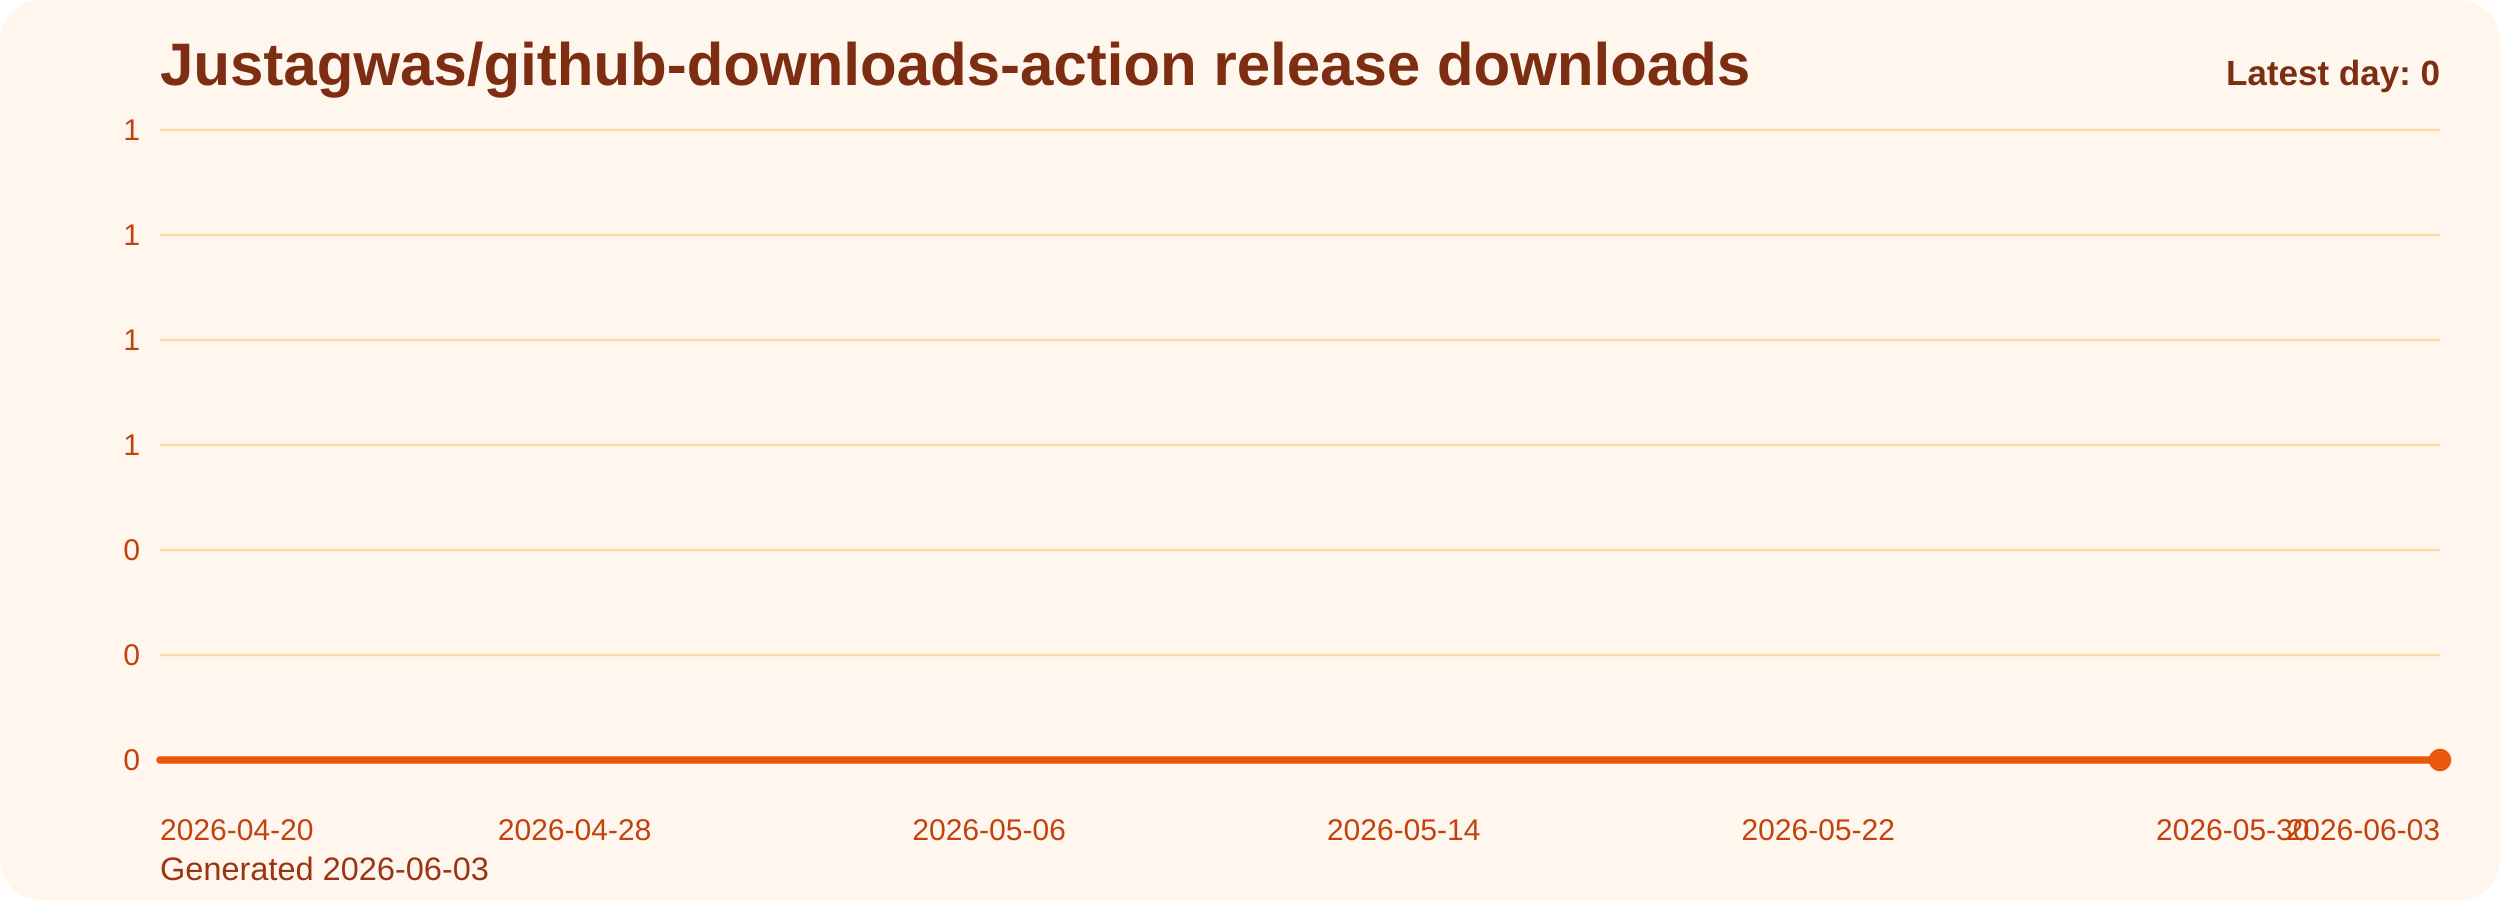
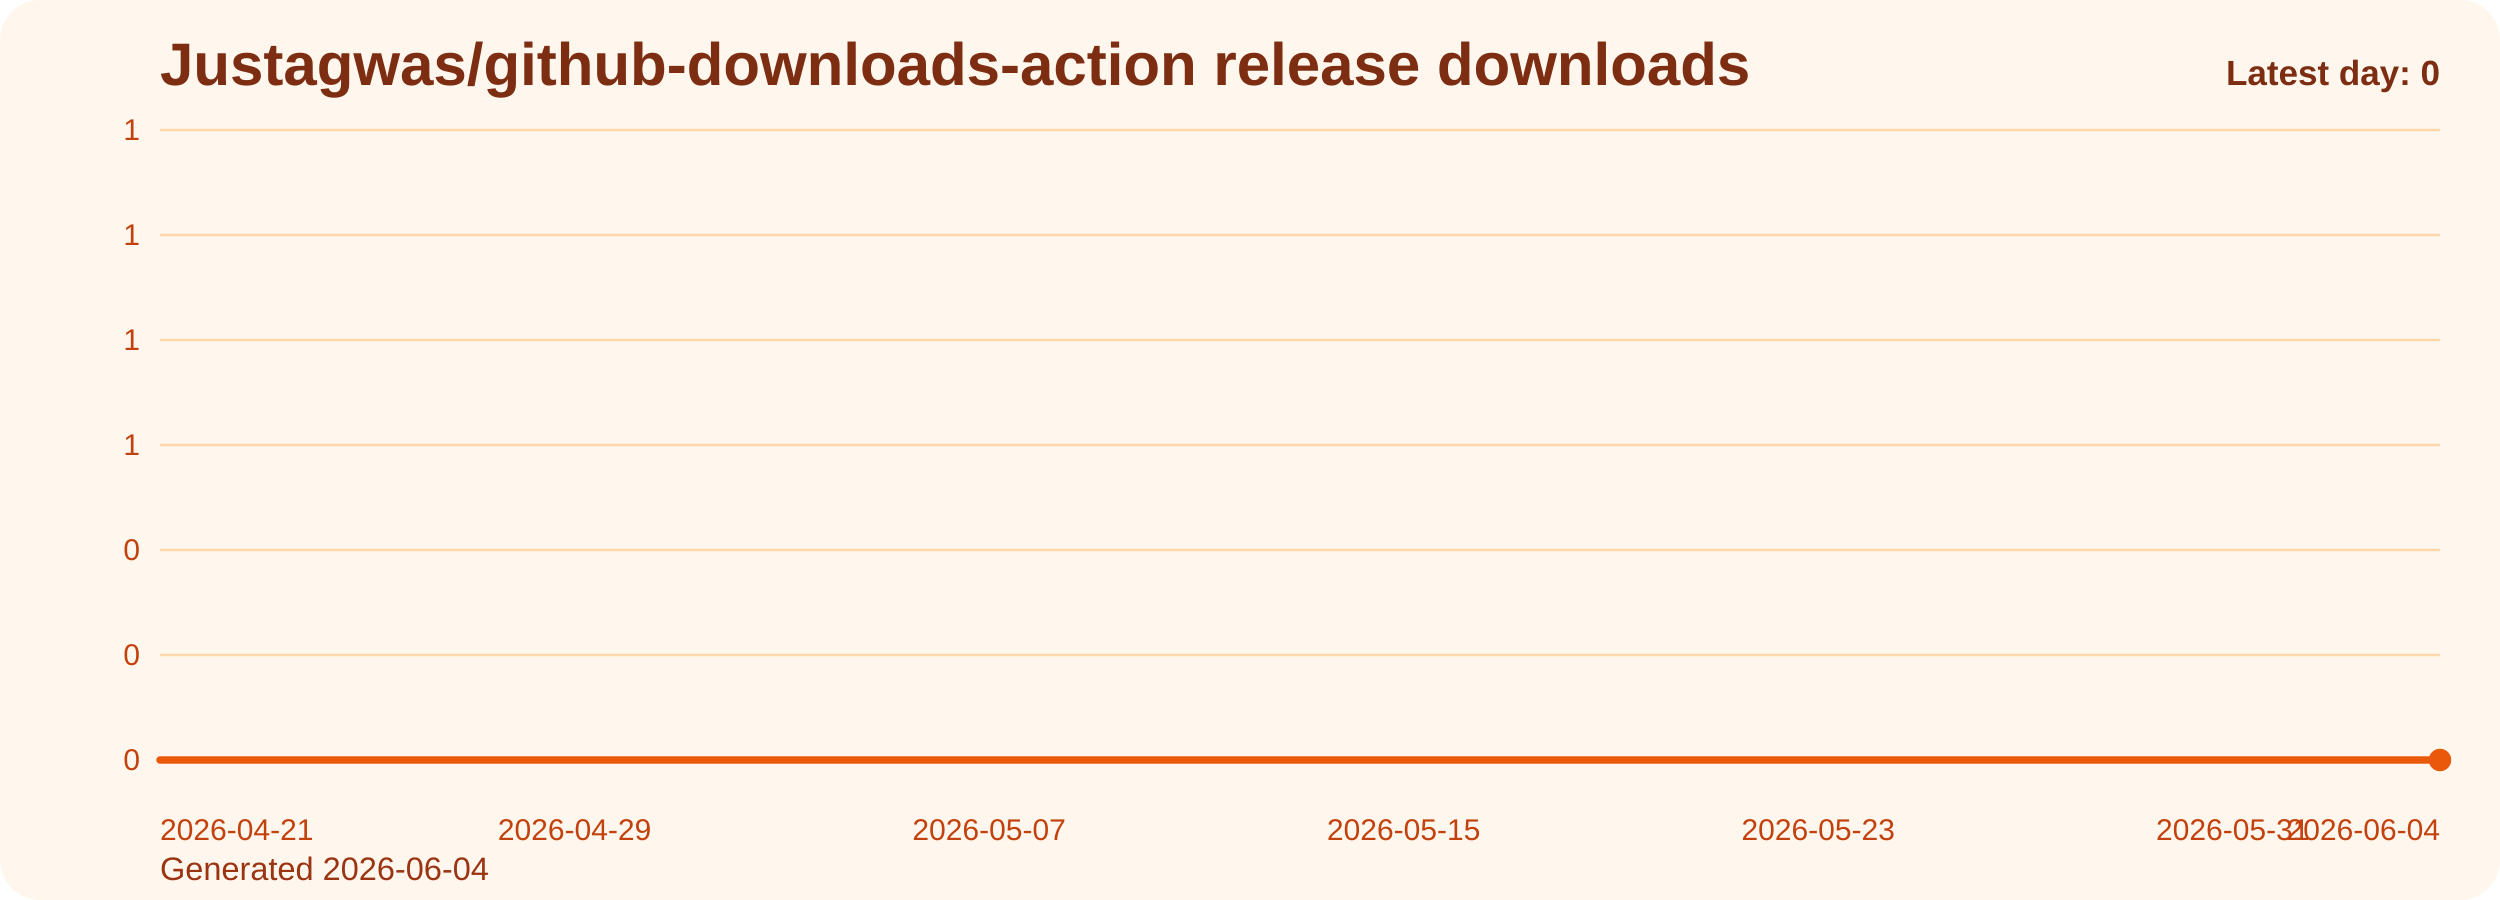
<svg xmlns="http://www.w3.org/2000/svg" viewBox="0 0 1000 360" role="img" aria-label="Justagwas/github-downloads-action release downloads chart">
  <defs>
    <linearGradient id="fill-daily-orange" x1="0" y1="0" x2="0" y2="1">
      <stop offset="0%" stop-color="#f97316" stop-opacity="0.32" />
      <stop offset="100%" stop-color="#f97316" stop-opacity="0.05" />
    </linearGradient>
    <style>
      .bg { fill: #fff7ed; }
      .title { font: 700 24px Arial, sans-serif; fill: #7c2d12; }
      .sub { font: 400 13px Arial, sans-serif; fill: #9a3412; }
      .grid { stroke: #fed7aa; stroke-width: 1; }
      .axis { font: 400 12px Arial, sans-serif; fill: #c2410c; }
      .line { fill: none; stroke: #ea580c; stroke-width: 3; stroke-linecap: round; stroke-linejoin: round; }
      .dot { fill: #ea580c; }
      .value { font: 600 11px Arial, sans-serif; fill: #9a3412; }
      .latest { font: 700 14px Arial, sans-serif; fill: #7c2d12; }
    </style>
  </defs>
  <rect class="bg" x="0" y="0" width="1000" height="360" rx="16" />
  <text class="title" x="64" y="34">Justagwas/github-downloads-action release downloads</text>
-   <text class="sub" x="64" y="352">Generated 2026-06-03</text>
+   <text class="sub" x="64" y="352">Generated 2026-06-04</text>
  <line x1="64" y1="52.00" x2="976" y2="52.00" class="grid" />
  <text x="56" y="56.00" text-anchor="end" class="axis">1</text>
  <line x1="64" y1="94.00" x2="976" y2="94.00" class="grid" />
  <text x="56" y="98.00" text-anchor="end" class="axis">1</text>
  <line x1="64" y1="136.00" x2="976" y2="136.00" class="grid" />
  <text x="56" y="140.00" text-anchor="end" class="axis">1</text>
  <line x1="64" y1="178.00" x2="976" y2="178.00" class="grid" />
  <text x="56" y="182.00" text-anchor="end" class="axis">1</text>
  <line x1="64" y1="220.00" x2="976" y2="220.00" class="grid" />
  <text x="56" y="224.00" text-anchor="end" class="axis">0</text>
  <line x1="64" y1="262.00" x2="976" y2="262.00" class="grid" />
  <text x="56" y="266.00" text-anchor="end" class="axis">0</text>
  <line x1="64" y1="304.00" x2="976" y2="304.00" class="grid" />
  <text x="56" y="308.00" text-anchor="end" class="axis">0</text>
  <path d="M 64.00 304 L 64.00 304.00 L 84.73 304.00 L 105.45 304.00 L 126.18 304.00 L 146.91 304.00 L 167.64 304.00 L 188.36 304.00 L 209.09 304.00 L 229.82 304.00 L 250.55 304.00 L 271.27 304.00 L 292.00 304.00 L 312.73 304.00 L 333.45 304.00 L 354.18 304.00 L 374.91 304.00 L 395.64 304.00 L 416.36 304.00 L 437.09 304.00 L 457.82 304.00 L 478.55 304.00 L 499.27 304.00 L 520.00 304.00 L 540.73 304.00 L 561.45 304.00 L 582.18 304.00 L 602.91 304.00 L 623.64 304.00 L 644.36 304.00 L 665.09 304.00 L 685.82 304.00 L 706.55 304.00 L 727.27 304.00 L 748.00 304.00 L 768.73 304.00 L 789.45 304.00 L 810.18 304.00 L 830.91 304.00 L 851.64 304.00 L 872.36 304.00 L 893.09 304.00 L 913.82 304.00 L 934.55 304.00 L 955.27 304.00 L 976.00 304.00 L 976.00 304 Z" fill="url(#fill-daily-orange)" />
  <polyline class="line" points="64.00,304.00 84.73,304.00 105.45,304.00 126.18,304.00 146.91,304.00 167.64,304.00 188.36,304.00 209.09,304.00 229.82,304.00 250.55,304.00 271.27,304.00 292.00,304.00 312.73,304.00 333.45,304.00 354.18,304.00 374.91,304.00 395.64,304.00 416.36,304.00 437.09,304.00 457.82,304.00 478.55,304.00 499.27,304.00 520.00,304.00 540.73,304.00 561.45,304.00 582.18,304.00 602.91,304.00 623.64,304.00 644.36,304.00 665.09,304.00 685.82,304.00 706.55,304.00 727.27,304.00 748.00,304.00 768.73,304.00 789.45,304.00 810.18,304.00 830.91,304.00 851.64,304.00 872.36,304.00 893.09,304.00 913.82,304.00 934.55,304.00 955.27,304.00 976.00,304.00" />
  <circle class="dot" cx="976.00" cy="304.00" r="4.5" />
-   <text class="axis" x="64.00" y="336" text-anchor="start">2026-04-20</text>
-   <text class="axis" x="229.82" y="336" text-anchor="middle">2026-04-28</text>
-   <text class="axis" x="395.64" y="336" text-anchor="middle">2026-05-06</text>
-   <text class="axis" x="561.45" y="336" text-anchor="middle">2026-05-14</text>
-   <text class="axis" x="727.27" y="336" text-anchor="middle">2026-05-22</text>
-   <text class="axis" x="893.09" y="336" text-anchor="middle">2026-05-30</text>
-   <text class="axis" x="976.00" y="336" text-anchor="end">2026-06-03</text>
+   <text class="axis" x="64.00" y="336" text-anchor="start">2026-04-21</text>
+   <text class="axis" x="229.82" y="336" text-anchor="middle">2026-04-29</text>
+   <text class="axis" x="395.64" y="336" text-anchor="middle">2026-05-07</text>
+   <text class="axis" x="561.45" y="336" text-anchor="middle">2026-05-15</text>
+   <text class="axis" x="727.27" y="336" text-anchor="middle">2026-05-23</text>
+   <text class="axis" x="893.09" y="336" text-anchor="middle">2026-05-31</text>
+   <text class="axis" x="976.00" y="336" text-anchor="end">2026-06-04</text>
  <text class="latest" x="976" y="34" text-anchor="end">Latest day: 0</text>
</svg>
